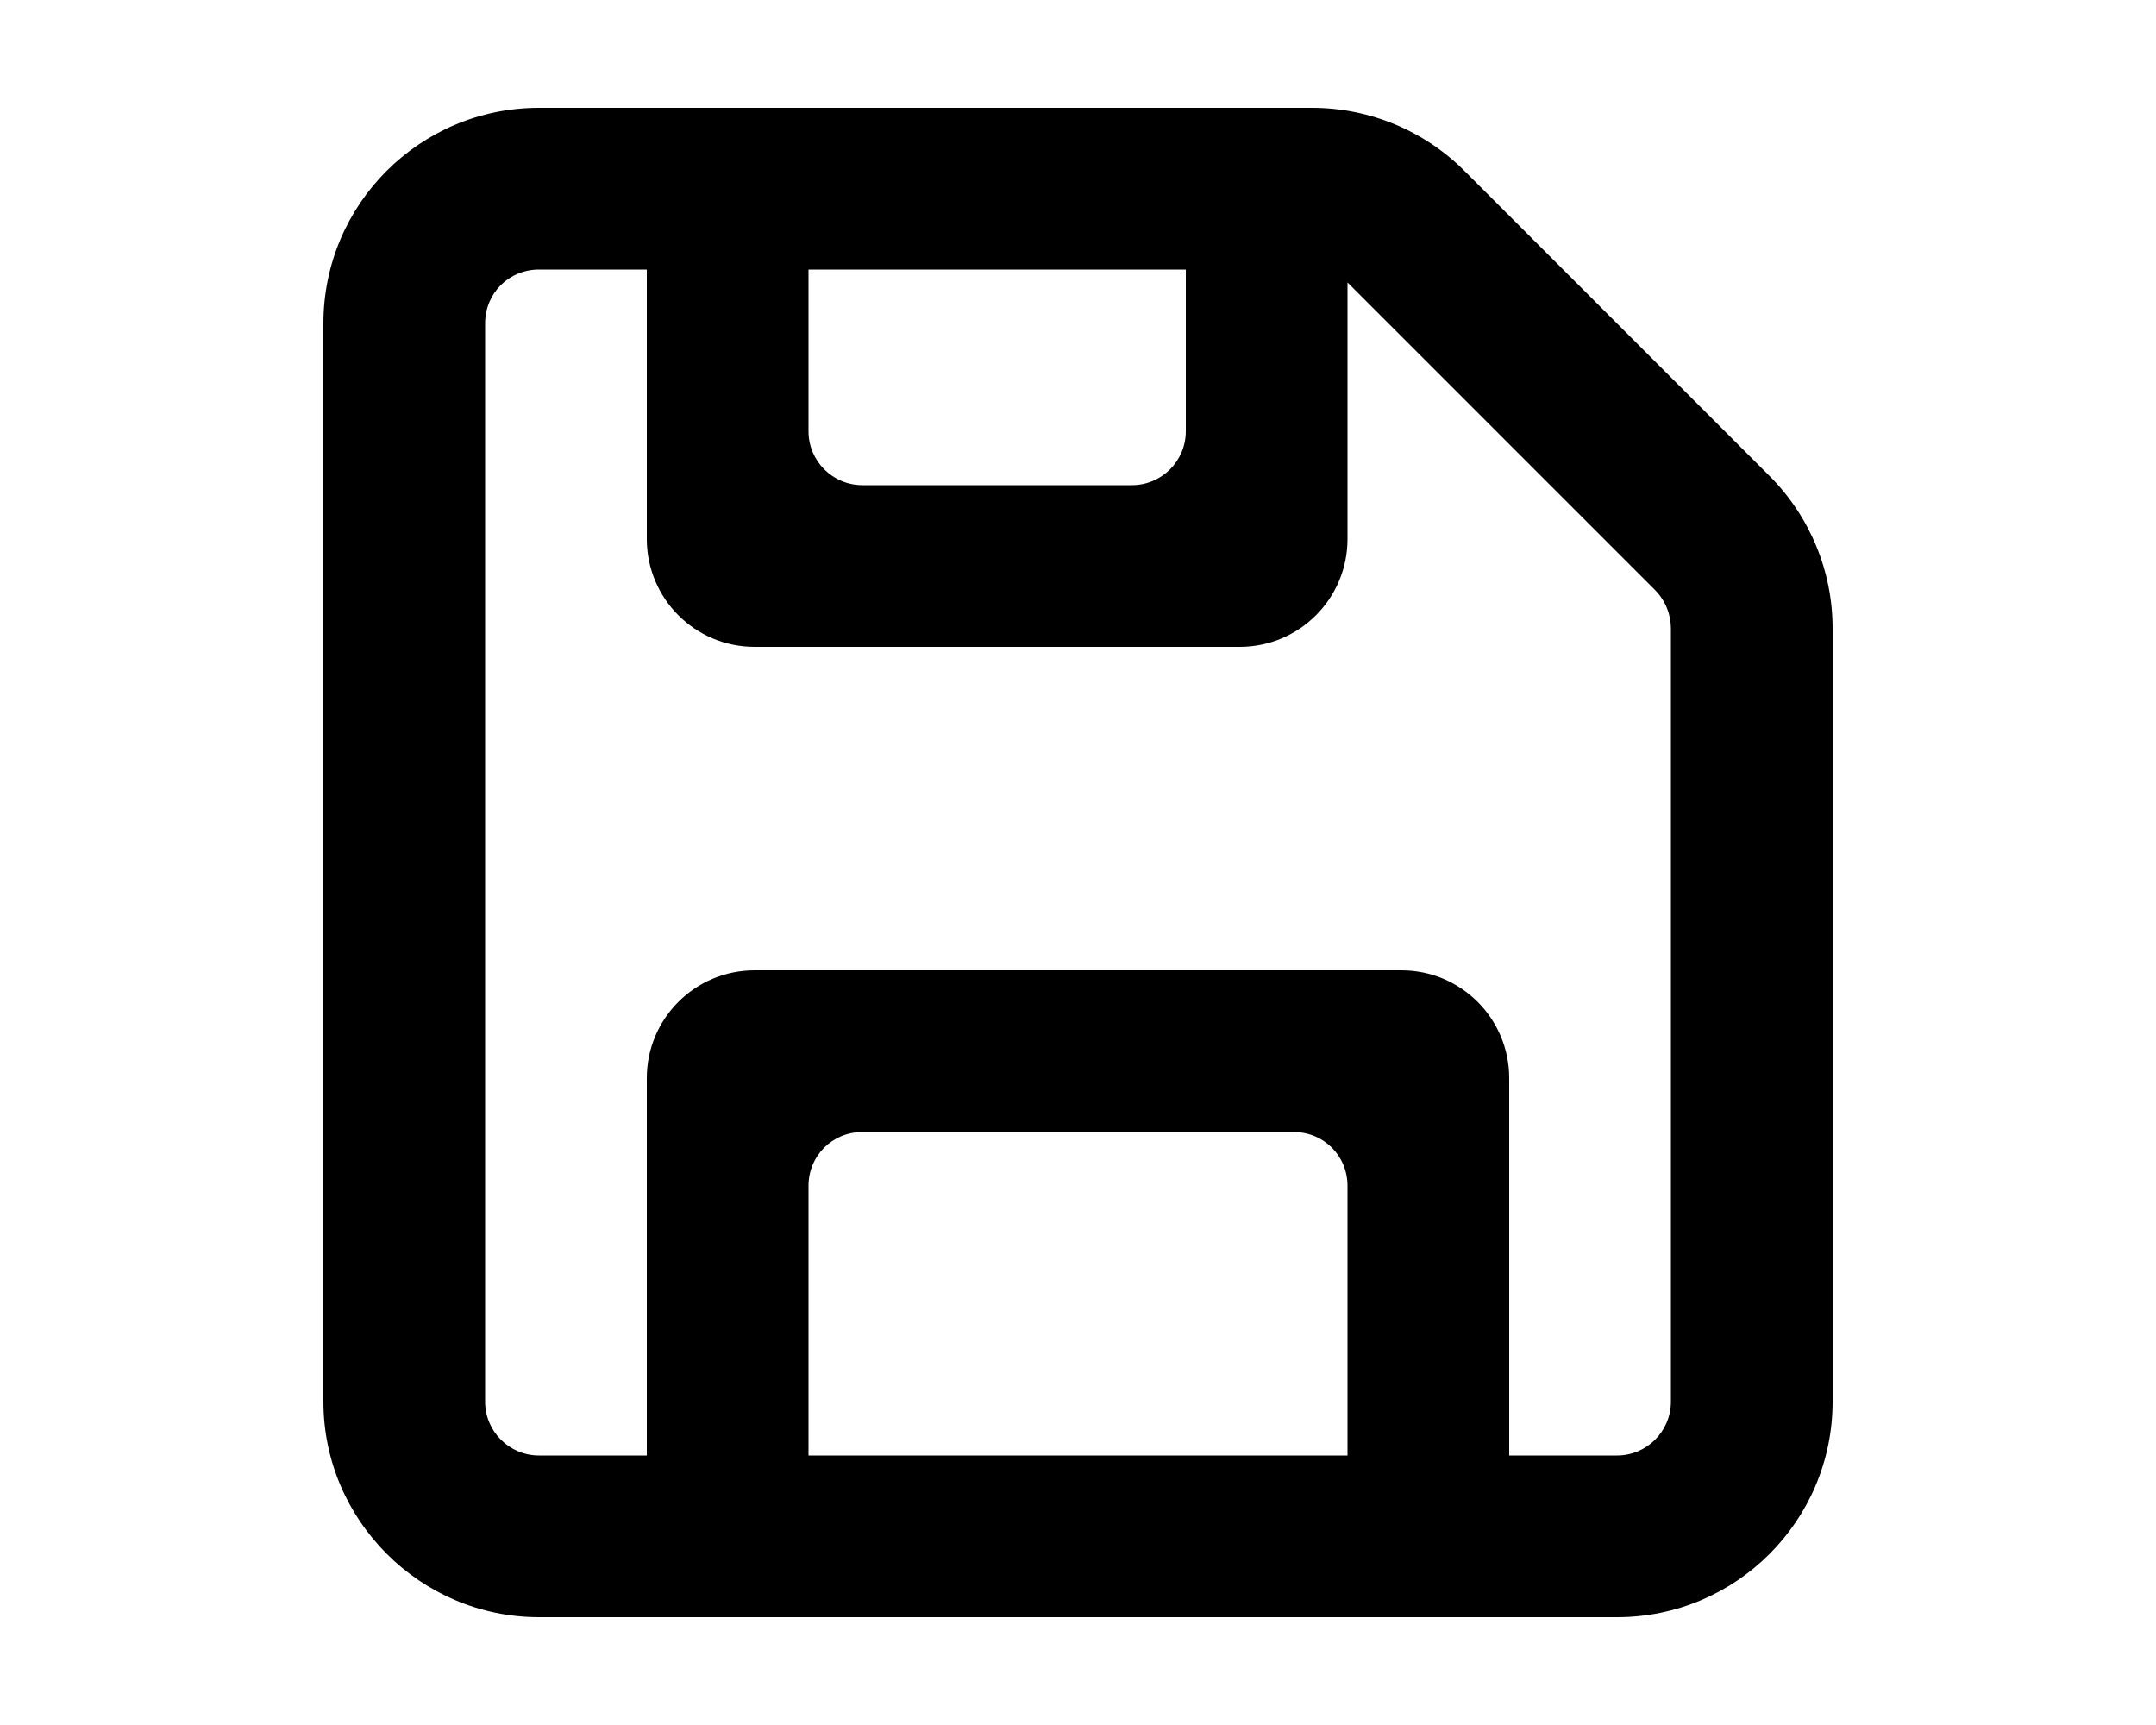
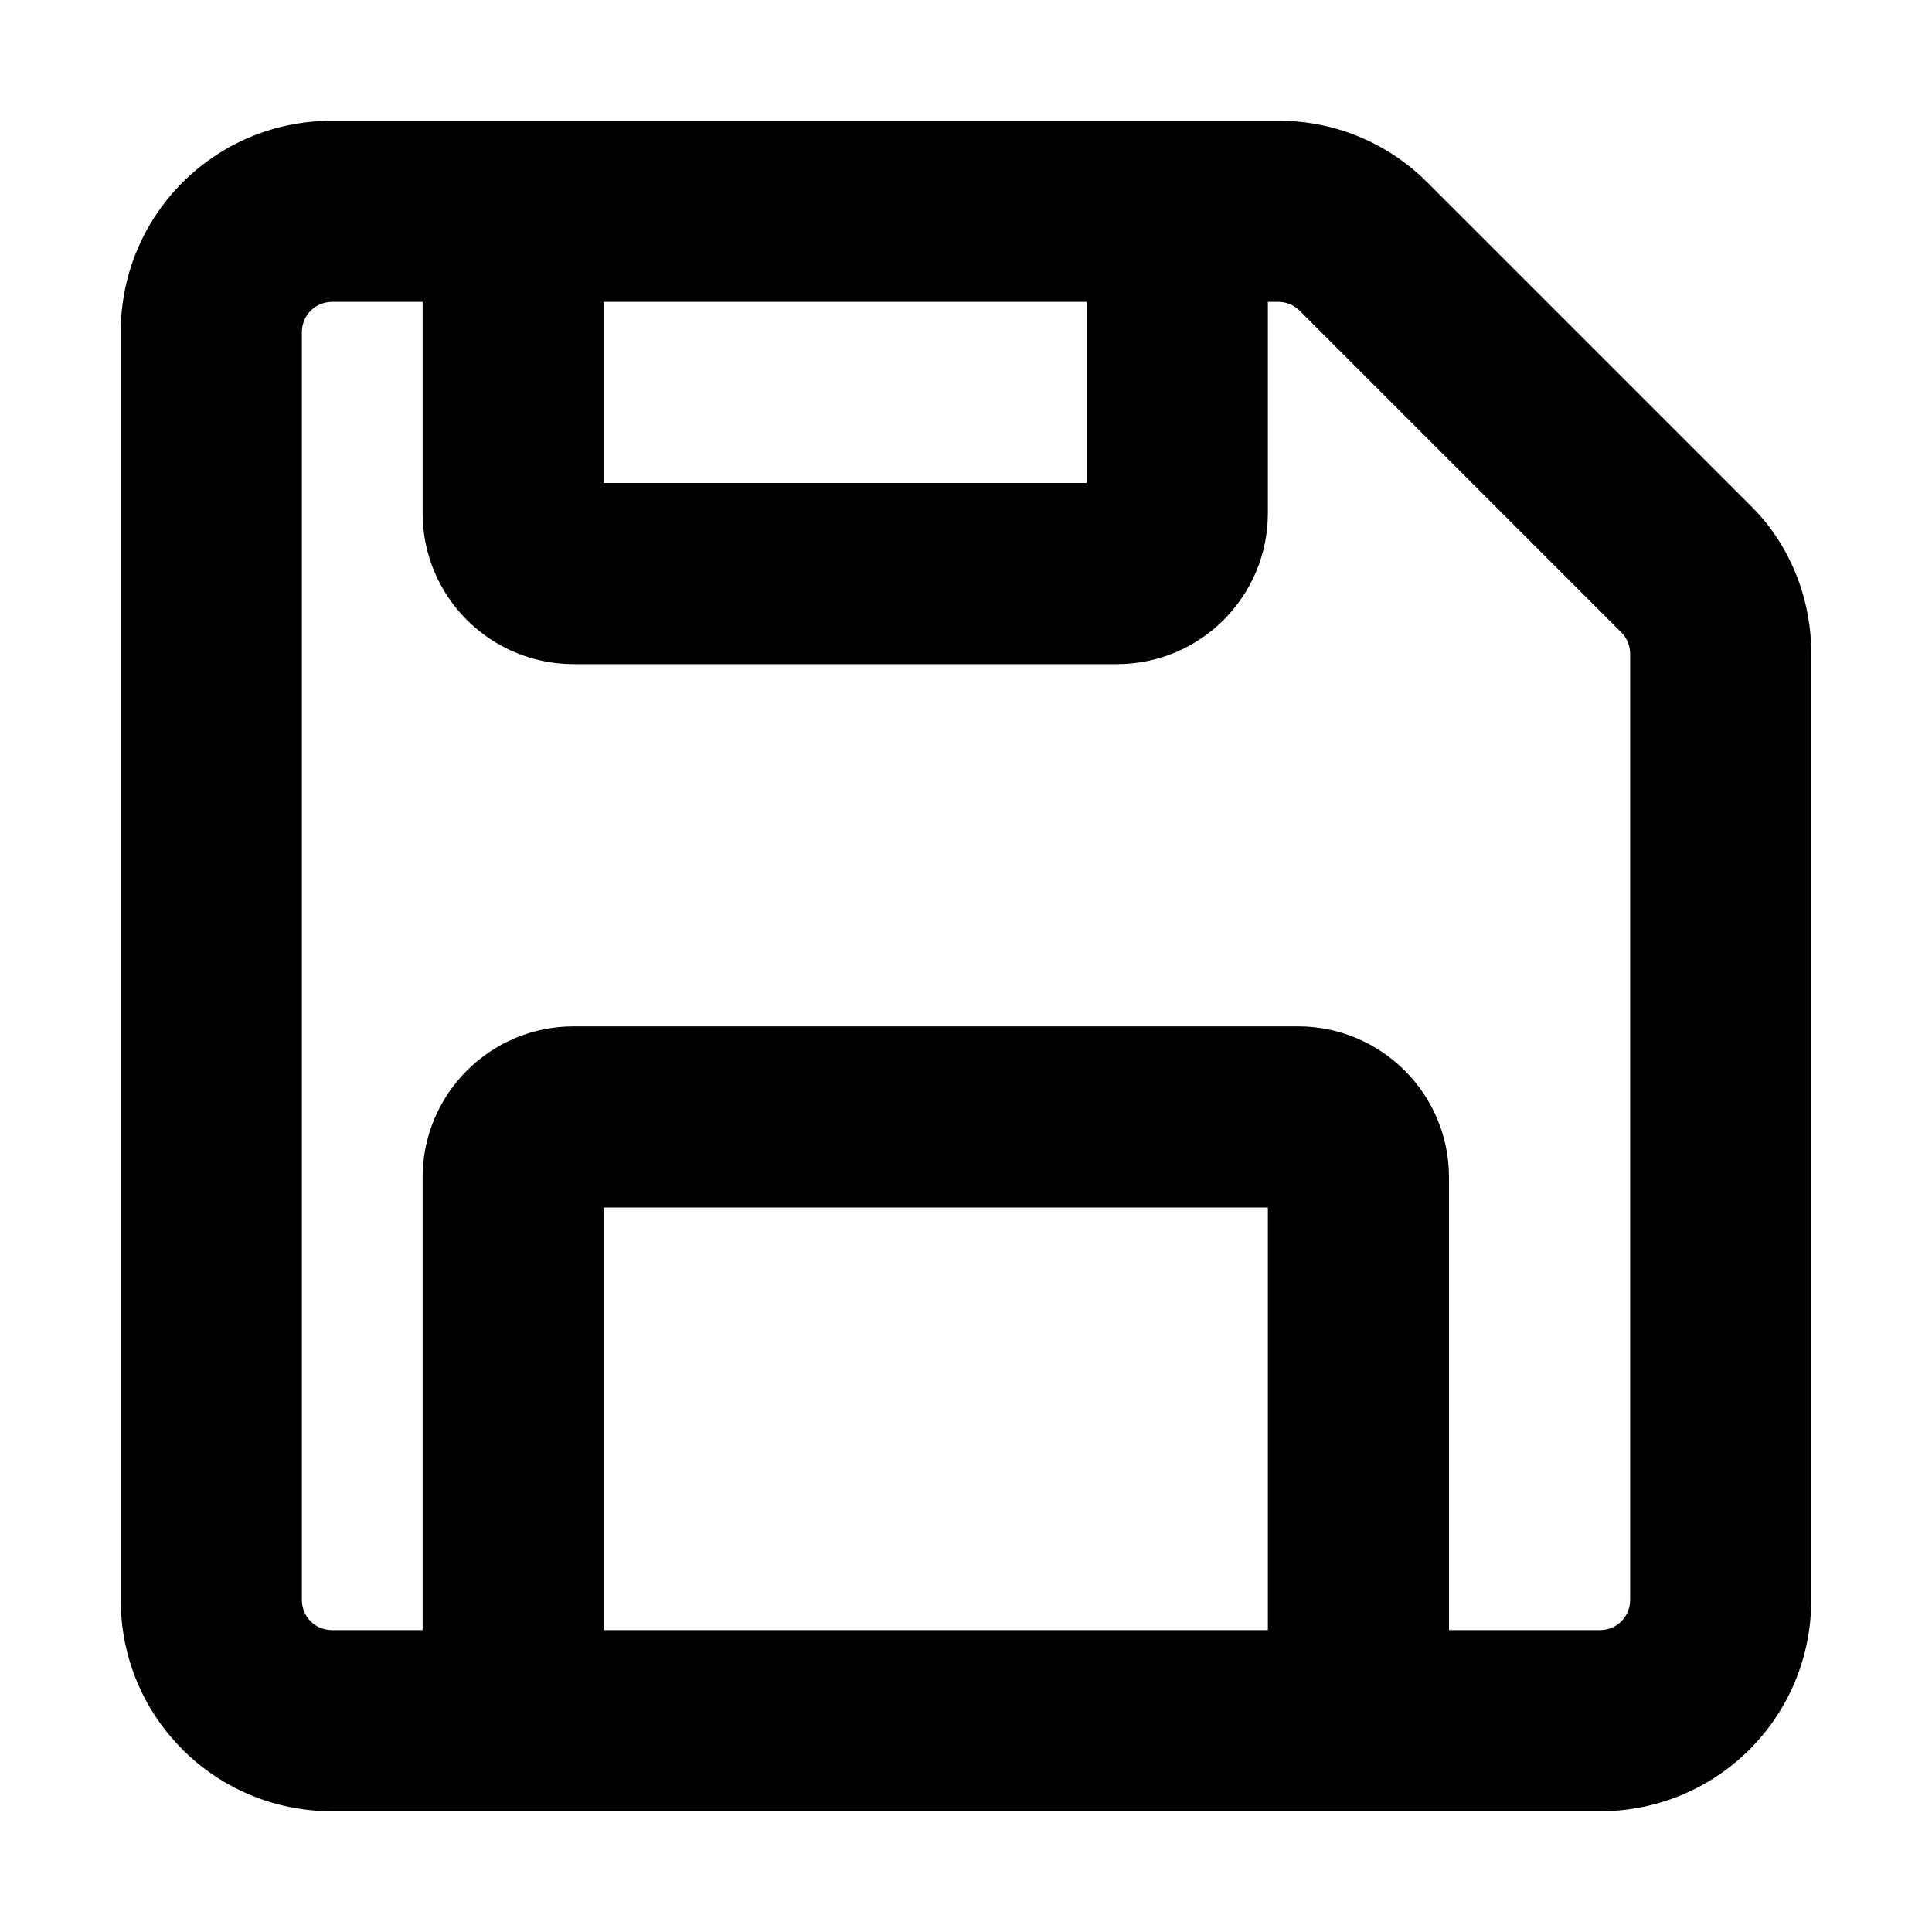
- <svg xmlns="http://www.w3.org/2000/svg" viewBox="0 0 20 16" fill="currentColor">
-   <path fill-rule="evenodd" d="M3 3v10c0 1.1.9 2 2 2h10a2 2 0 0 0 2-2V5.83a2 2 0 0 0-.59-1.42L13.6 1.6a2 2 0 0 0-1.43-.6H5a2 2 0 0 0-2 2Zm1.5 0c0-.28.22-.5.5-.5h1V5a1 1 0 0 0 1 1h4.5a1 1 0 0 0 1-1V2.62l.03.03 2.82 2.82c.1.1.15.23.15.36V13a.5.5 0 0 1-.5.5h-1V10a1 1 0 0 0-1-1H7a1 1 0 0 0-1 1v3.5H5a.5.5 0 0 1-.5-.5V3Zm8 10.5h-5V11c0-.28.22-.5.5-.5h4c.28 0 .5.22.5.5v2.5Zm-5-11H11V4a.5.5 0 0 1-.5.5H8a.5.5 0 0 1-.5-.5V2.5Z" />
+ <svg xmlns="http://www.w3.org/2000/svg" viewBox="0 0 16 16" fill="currentColor">
+   <path d="M1 2.75C1 1.78 1.78 1 2.75 1h7.84c.46 0 .9.18 1.23.51l2.67 2.67c.33.32.51.77.51 1.23v7.84c0 .97-.78 1.75-1.75 1.75H2.75C1.78 15 1 14.22 1 13.25V2.75Zm1.75-.25a.25.25 0 0 0-.25.25v10.5c0 .14.11.25.25.25h.75V9.75c0-.69.56-1.25 1.25-1.25h6c.69 0 1.25.56 1.25 1.25v3.75h1.25c.14 0 .25-.11.25-.25V5.41a.25.25 0 0 0-.07-.17l-2.67-2.67a.25.25 0 0 0-.17-.07h-.09v1.75c0 .69-.56 1.25-1.25 1.25h-4.5c-.69 0-1.25-.56-1.25-1.25V2.5h-.75ZM5 2.5V4h4V2.5H5Zm5.5 11V10H5v3.5h5.5Z" />
</svg>
